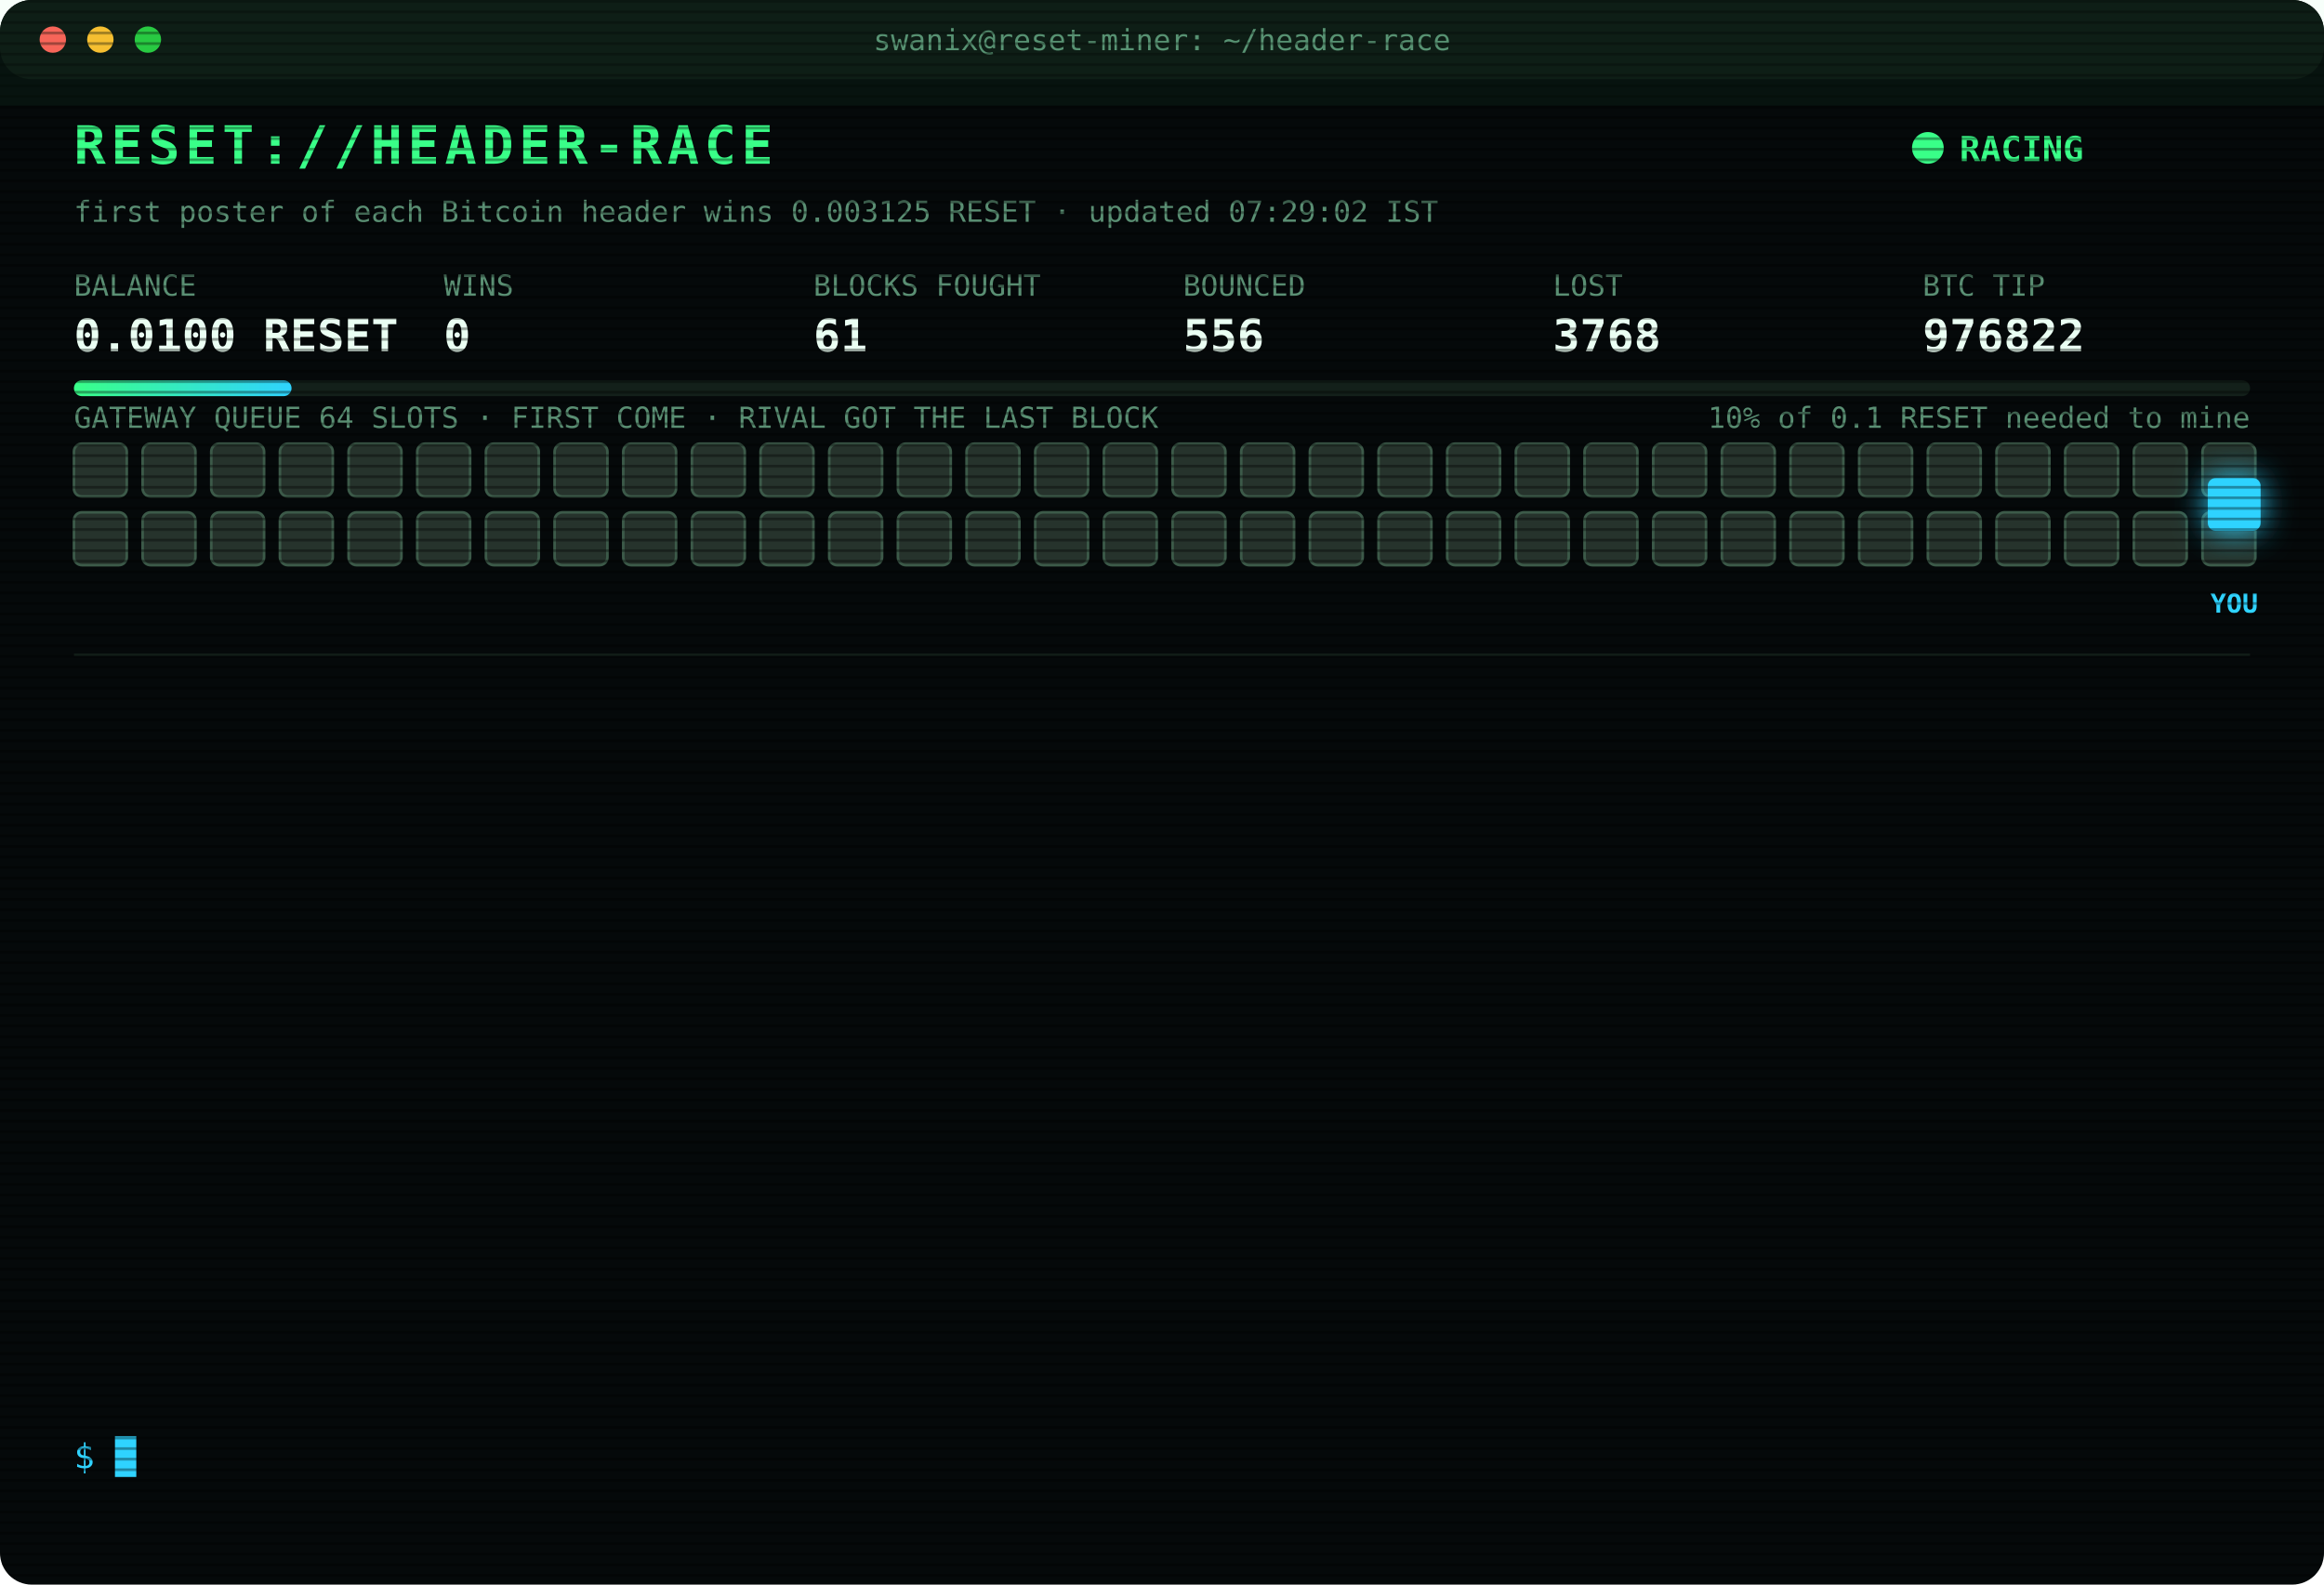
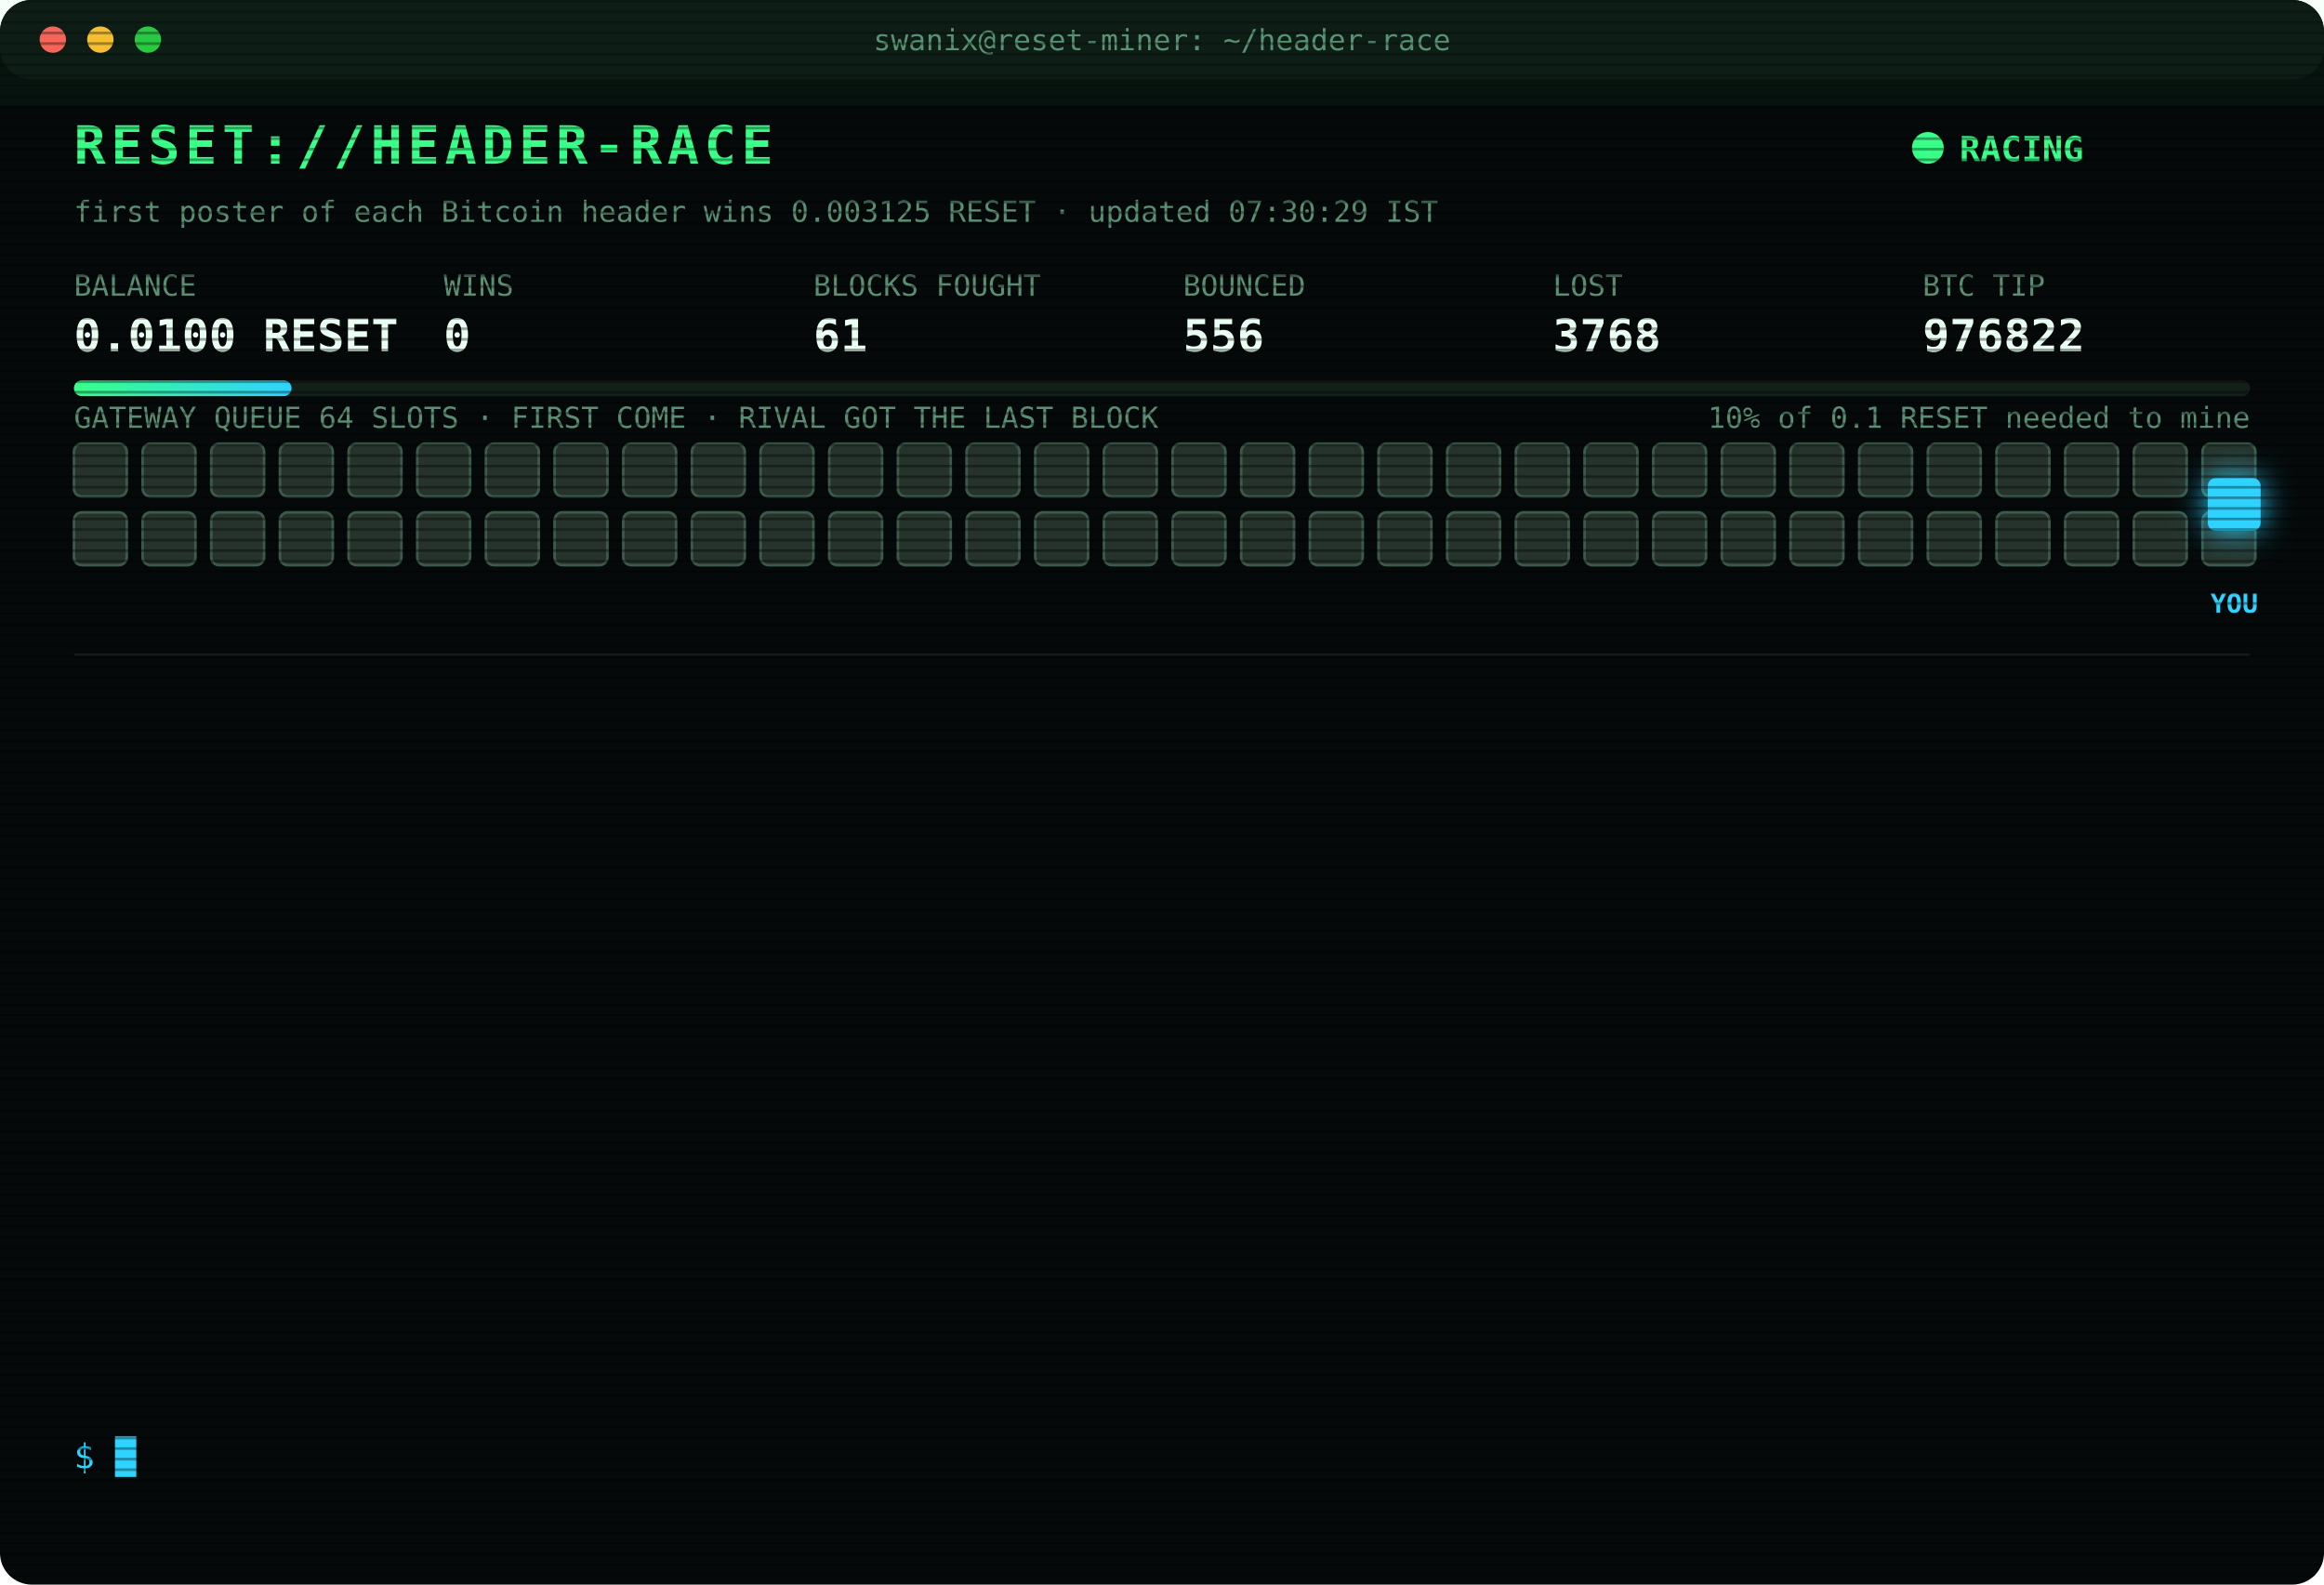
<svg xmlns="http://www.w3.org/2000/svg" width="880" height="600" viewBox="0 0 880 600" font-family="ui-monospace,SFMono-Regular,Menlo,Consolas,monospace">
  <style>
text{font-size:13px;fill:#7CFFB2}
.title{font-size:20px;font-weight:700;fill:#39FF88;letter-spacing:2px;animation:glitch 3s infinite steps(1)}
.sub{fill:#2fd3ff}.k{fill:#5a8f73;font-size:11px}.v{font-size:17px;font-weight:700;fill:#eafff3}
.ts{fill:#3f6b56}.boot{fill:#2fd3ff}.dim{fill:#5a8f73}.bad{fill:#ff4d6d}.warn{fill:#ffd23f}.mag{fill:#ff5cf0}.win{fill:#39FF88;font-weight:700}
.tag{font-size:10px;fill:#2fd3ff;font-weight:700}
.rival{fill:#26332c;stroke:#3c5a49;animation:jam 1.2s infinite alternate}
.idle{fill:#141c18;stroke:#22302a;animation:breathe 4s infinite}
.me{fill:#2fd3ff;filter:drop-shadow(0 0 6px #2fd3ff)}
.hover{animation:nudge 1.1s infinite ease-in-out}.bounce{animation:kick 1.4s infinite}
.ln{opacity:0;animation:in .4s forwards}
.cur{animation:blink 1s infinite steps(1)}
.scan{animation:scan 6s infinite linear}
.led{animation:blink 1.4s infinite}
@keyframes in{from{opacity:0;transform:translateX(-6px)}to{opacity:1;transform:none}}
@keyframes blink{50%{opacity:0}}
@keyframes jam{to{fill:#33463b}}
@keyframes breathe{50%{opacity:.4}}
@keyframes nudge{50%{transform:translateX(-10px)}}
@keyframes kick{0%,100%{transform:none}30%{transform:translateX(-14px)}55%{transform:translateX(10px) translateY(-6px)}}
@keyframes glitch{0%,92%{transform:none}93%{transform:translateX(2px);fill:#ff4d6d}95%{transform:translateX(-2px);fill:#2fd3ff}97%{transform:none}}
@keyframes scan{from{transform:translateY(-40px)}to{transform:translateY(600px)}}
</style>
  <defs>
    <pattern id="sl" width="4" height="4" patternUnits="userSpaceOnUse">
      <rect width="4" height="1" fill="#000" opacity=".35" />
    </pattern>
    <linearGradient id="bar">
      <stop offset="0" stop-color="#39FF88" />
      <stop offset="1" stop-color="#2fd3ff" />
    </linearGradient>
  </defs>
  <rect width="880" height="600" rx="12" fill="#05090a" />
  <rect width="880" height="30" rx="12" fill="#0d1512" />
  <circle cx="20" cy="15" r="5" fill="#ff5f57" />
  <circle cx="38" cy="15" r="5" fill="#febc2e" />
  <circle cx="56" cy="15" r="5" fill="#28c840" />
  <text x="440" y="19" text-anchor="middle" class="k">swanix@reset-miner: ~/header-race</text>
  <text x="28" y="62" class="title">RESET://HEADER-RACE</text>
  <circle class="led" cx="730" cy="56" r="6" fill="#39FF88" />
  <text x="742" y="61" class="win">RACING</text>
-   <text x="28" y="84" class="k">first poster of each Bitcoin header wins 0.003125 RESET · updated 07:29:02 IST</text>
+   <text x="28" y="84" class="k">first poster of each Bitcoin header wins 0.003125 RESET · updated 07:30:29 IST</text>
  <text x="28" y="112" class="k">BALANCE</text>
  <text x="28" y="133" class="v">0.0100 RESET</text>
  <text x="168" y="112" class="k">WINS</text>
  <text x="168" y="133" class="v">0</text>
  <text x="308" y="112" class="k">BLOCKS FOUGHT</text>
  <text x="308" y="133" class="v">61</text>
  <text x="448" y="112" class="k">BOUNCED</text>
  <text x="448" y="133" class="v">556</text>
  <text x="588" y="112" class="k">LOST</text>
  <text x="588" y="133" class="v">3768</text>
  <text x="728" y="112" class="k">BTC TIP</text>
  <text x="728" y="133" class="v">976822</text>
  <rect x="28" y="144" width="824" height="6" rx="3" fill="#13201a" />
  <rect x="28" y="144" width="82.4" height="6" rx="3" fill="url(#bar)" />
  <text x="852" y="162" text-anchor="end" class="k">10% of 0.1 RESET needed to mine</text>
  <text x="28" y="162" class="k">GATEWAY QUEUE 64 SLOTS · FIRST COME · RIVAL GOT THE LAST BLOCK</text>
  <rect class="rival" x="28" y="168" width="20" height="20" rx="3" style="animation-delay:0.00s" />
  <rect class="rival" x="54" y="168" width="20" height="20" rx="3" style="animation-delay:0.05s" />
  <rect class="rival" x="80" y="168" width="20" height="20" rx="3" style="animation-delay:0.10s" />
  <rect class="rival" x="106" y="168" width="20" height="20" rx="3" style="animation-delay:0.15s" />
  <rect class="rival" x="132" y="168" width="20" height="20" rx="3" style="animation-delay:0.20s" />
  <rect class="rival" x="158" y="168" width="20" height="20" rx="3" style="animation-delay:0.25s" />
  <rect class="rival" x="184" y="168" width="20" height="20" rx="3" style="animation-delay:0.30s" />
  <rect class="rival" x="210" y="168" width="20" height="20" rx="3" style="animation-delay:0.35s" />
  <rect class="rival" x="236" y="168" width="20" height="20" rx="3" style="animation-delay:0.40s" />
  <rect class="rival" x="262" y="168" width="20" height="20" rx="3" style="animation-delay:0.45s" />
  <rect class="rival" x="288" y="168" width="20" height="20" rx="3" style="animation-delay:0.50s" />
  <rect class="rival" x="314" y="168" width="20" height="20" rx="3" style="animation-delay:0.55s" />
  <rect class="rival" x="340" y="168" width="20" height="20" rx="3" style="animation-delay:0.60s" />
  <rect class="rival" x="366" y="168" width="20" height="20" rx="3" style="animation-delay:0.65s" />
  <rect class="rival" x="392" y="168" width="20" height="20" rx="3" style="animation-delay:0.70s" />
  <rect class="rival" x="418" y="168" width="20" height="20" rx="3" style="animation-delay:0.75s" />
  <rect class="rival" x="444" y="168" width="20" height="20" rx="3" style="animation-delay:0.80s" />
  <rect class="rival" x="470" y="168" width="20" height="20" rx="3" style="animation-delay:0.85s" />
  <rect class="rival" x="496" y="168" width="20" height="20" rx="3" style="animation-delay:0.90s" />
  <rect class="rival" x="522" y="168" width="20" height="20" rx="3" style="animation-delay:0.95s" />
  <rect class="rival" x="548" y="168" width="20" height="20" rx="3" style="animation-delay:1.00s" />
  <rect class="rival" x="574" y="168" width="20" height="20" rx="3" style="animation-delay:1.05s" />
  <rect class="rival" x="600" y="168" width="20" height="20" rx="3" style="animation-delay:1.10s" />
  <rect class="rival" x="626" y="168" width="20" height="20" rx="3" style="animation-delay:1.15s" />
  <rect class="rival" x="652" y="168" width="20" height="20" rx="3" style="animation-delay:1.20s" />
  <rect class="rival" x="678" y="168" width="20" height="20" rx="3" style="animation-delay:1.25s" />
  <rect class="rival" x="704" y="168" width="20" height="20" rx="3" style="animation-delay:1.30s" />
  <rect class="rival" x="730" y="168" width="20" height="20" rx="3" style="animation-delay:1.35s" />
  <rect class="rival" x="756" y="168" width="20" height="20" rx="3" style="animation-delay:1.40s" />
  <rect class="rival" x="782" y="168" width="20" height="20" rx="3" style="animation-delay:1.45s" />
  <rect class="rival" x="808" y="168" width="20" height="20" rx="3" style="animation-delay:1.50s" />
  <rect class="rival" x="834" y="168" width="20" height="20" rx="3" style="animation-delay:1.55s" />
  <rect class="rival" x="28" y="194" width="20" height="20" rx="3" style="animation-delay:1.60s" />
  <rect class="rival" x="54" y="194" width="20" height="20" rx="3" style="animation-delay:1.65s" />
  <rect class="rival" x="80" y="194" width="20" height="20" rx="3" style="animation-delay:1.70s" />
  <rect class="rival" x="106" y="194" width="20" height="20" rx="3" style="animation-delay:1.75s" />
  <rect class="rival" x="132" y="194" width="20" height="20" rx="3" style="animation-delay:1.80s" />
  <rect class="rival" x="158" y="194" width="20" height="20" rx="3" style="animation-delay:1.85s" />
  <rect class="rival" x="184" y="194" width="20" height="20" rx="3" style="animation-delay:1.90s" />
  <rect class="rival" x="210" y="194" width="20" height="20" rx="3" style="animation-delay:1.95s" />
  <rect class="rival" x="236" y="194" width="20" height="20" rx="3" style="animation-delay:2.00s" />
  <rect class="rival" x="262" y="194" width="20" height="20" rx="3" style="animation-delay:2.05s" />
  <rect class="rival" x="288" y="194" width="20" height="20" rx="3" style="animation-delay:2.10s" />
  <rect class="rival" x="314" y="194" width="20" height="20" rx="3" style="animation-delay:2.15s" />
  <rect class="rival" x="340" y="194" width="20" height="20" rx="3" style="animation-delay:2.20s" />
  <rect class="rival" x="366" y="194" width="20" height="20" rx="3" style="animation-delay:2.25s" />
  <rect class="rival" x="392" y="194" width="20" height="20" rx="3" style="animation-delay:2.30s" />
  <rect class="rival" x="418" y="194" width="20" height="20" rx="3" style="animation-delay:2.35s" />
  <rect class="rival" x="444" y="194" width="20" height="20" rx="3" style="animation-delay:2.40s" />
  <rect class="rival" x="470" y="194" width="20" height="20" rx="3" style="animation-delay:2.45s" />
  <rect class="rival" x="496" y="194" width="20" height="20" rx="3" style="animation-delay:2.50s" />
  <rect class="rival" x="522" y="194" width="20" height="20" rx="3" style="animation-delay:2.55s" />
  <rect class="rival" x="548" y="194" width="20" height="20" rx="3" style="animation-delay:2.60s" />
  <rect class="rival" x="574" y="194" width="20" height="20" rx="3" style="animation-delay:2.65s" />
  <rect class="rival" x="600" y="194" width="20" height="20" rx="3" style="animation-delay:2.70s" />
  <rect class="rival" x="626" y="194" width="20" height="20" rx="3" style="animation-delay:2.75s" />
  <rect class="rival" x="652" y="194" width="20" height="20" rx="3" style="animation-delay:2.80s" />
  <rect class="rival" x="678" y="194" width="20" height="20" rx="3" style="animation-delay:2.85s" />
  <rect class="rival" x="704" y="194" width="20" height="20" rx="3" style="animation-delay:2.90s" />
  <rect class="rival" x="730" y="194" width="20" height="20" rx="3" style="animation-delay:2.95s" />
  <rect class="rival" x="756" y="194" width="20" height="20" rx="3" style="animation-delay:3.00s" />
  <rect class="rival" x="782" y="194" width="20" height="20" rx="3" style="animation-delay:3.05s" />
  <rect class="rival" x="808" y="194" width="20" height="20" rx="3" style="animation-delay:3.10s" />
  <rect class="rival" x="834" y="194" width="20" height="20" rx="3" style="animation-delay:3.15s" />
  <g class="hover">
    <rect class="me" x="836" y="181" width="20" height="20" rx="3" />
    <text class="tag" x="846" y="232" text-anchor="middle">YOU</text>
  </g>
  <line x1="28" x2="852" y1="248" y2="248" stroke="#13201a" />
  <g class="ln" style="animation-delay:0.40s">
    <text x="28" y="270" class="ts">06:22:47</text>
    <text x="104" y="270" class="bad">[LOST] #976811 taken by a rival miner</text>
  </g>
  <g class="ln" style="animation-delay:0.65s">
    <text x="28" y="292" class="ts">06:24:33</text>
    <text x="104" y="292" class="bad">[LOST] #976812 taken by a rival miner</text>
  </g>
  <g class="ln" style="animation-delay:0.90s">
    <text x="28" y="314" class="ts">06:25:34</text>
    <text x="104" y="314" class="bad">[LOST] #976813 taken by a rival miner</text>
  </g>
  <g class="ln" style="animation-delay:1.15s">
    <text x="28" y="336" class="ts">06:26:34</text>
    <text x="104" y="336" class="bad">[LOST] #976814 taken by a rival miner</text>
  </g>
  <g class="ln" style="animation-delay:1.40s">
    <text x="28" y="358" class="ts">06:28:48</text>
    <text x="104" y="358" class="bad">[GATEWAY DOWN] no response · 1551ms</text>
  </g>
  <g class="ln" style="animation-delay:1.65s">
    <text x="28" y="380" class="ts">06:28:51</text>
    <text x="104" y="380" class="bad">[LOST] #976815 taken by a rival miner</text>
  </g>
  <g class="ln" style="animation-delay:1.90s">
    <text x="28" y="402" class="ts">06:30:19</text>
    <text x="104" y="402" class="bad">[LOST] #976816 taken by a rival miner</text>
  </g>
  <g class="ln" style="animation-delay:2.15s">
    <text x="28" y="424" class="ts">06:36:29</text>
    <text x="104" y="424" class="bad">[LOST] #976817 taken by a rival miner</text>
  </g>
  <g class="ln" style="animation-delay:2.40s">
    <text x="28" y="446" class="ts">07:12:01</text>
    <text x="104" y="446" class="bad">[LOST] #976818 taken by a rival miner</text>
  </g>
  <g class="ln" style="animation-delay:2.65s">
    <text x="28" y="468" class="ts">07:18:33</text>
    <text x="104" y="468" class="bad">[LOST] #976819 taken by a rival miner</text>
  </g>
  <g class="ln" style="animation-delay:2.90s">
    <text x="28" y="490" class="ts">07:23:28</text>
    <text x="104" y="490" class="bad">[LOST] #976820 taken by a rival miner</text>
  </g>
  <g class="ln" style="animation-delay:3.15s">
    <text x="28" y="512" class="ts">07:24:25</text>
    <text x="104" y="512" class="bad">[LOST] #976821 taken by a rival miner</text>
  </g>
  <g class="ln" style="animation-delay:3.40s">
    <text x="28" y="534" class="ts">07:29:02</text>
    <text x="104" y="534" class="bad">[LOST] #976822 taken by a rival miner</text>
  </g>
  <text x="28" y="556" class="sub">$ <tspan class="cur">█</tspan>
  </text>
  <rect width="880" height="600" rx="12" fill="url(#sl)" pointer-events="none" />
  <rect class="scan" width="880" height="40" fill="#39FF88" opacity=".04" />
</svg>
